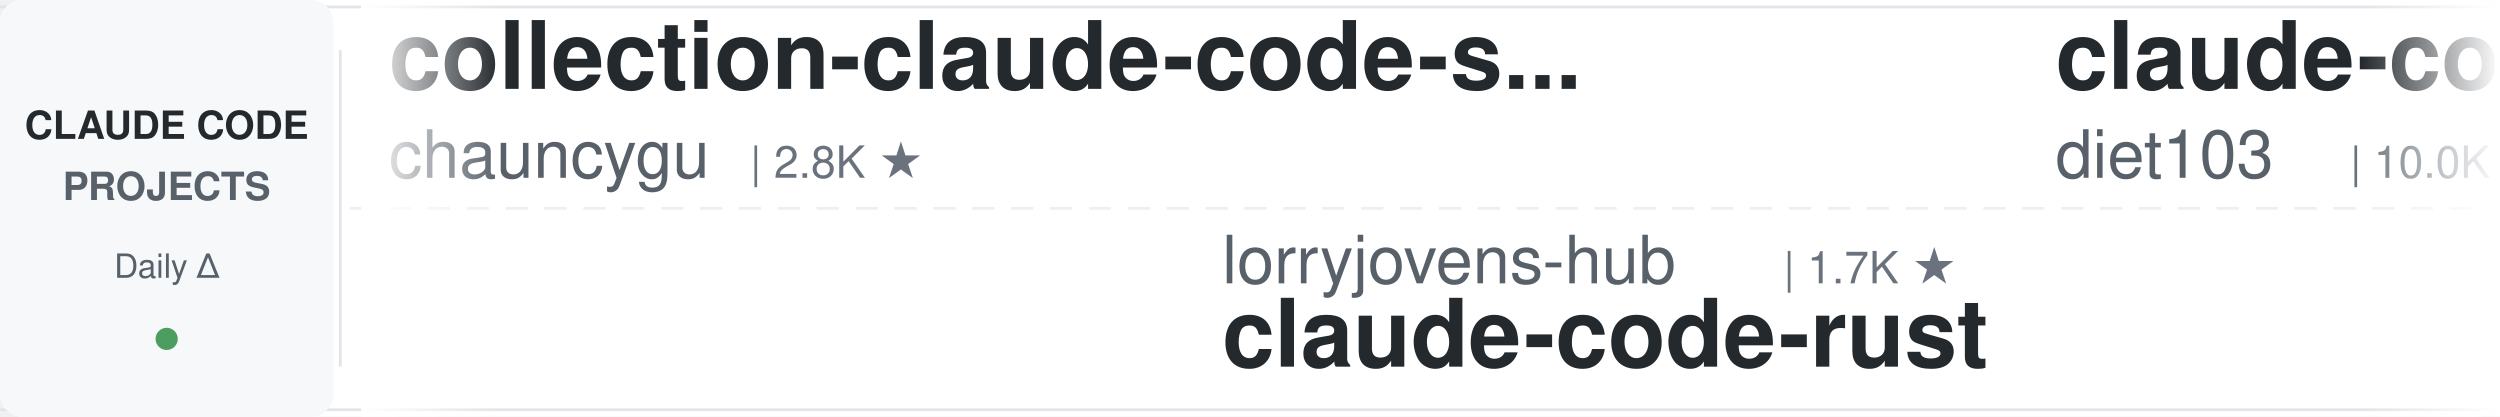
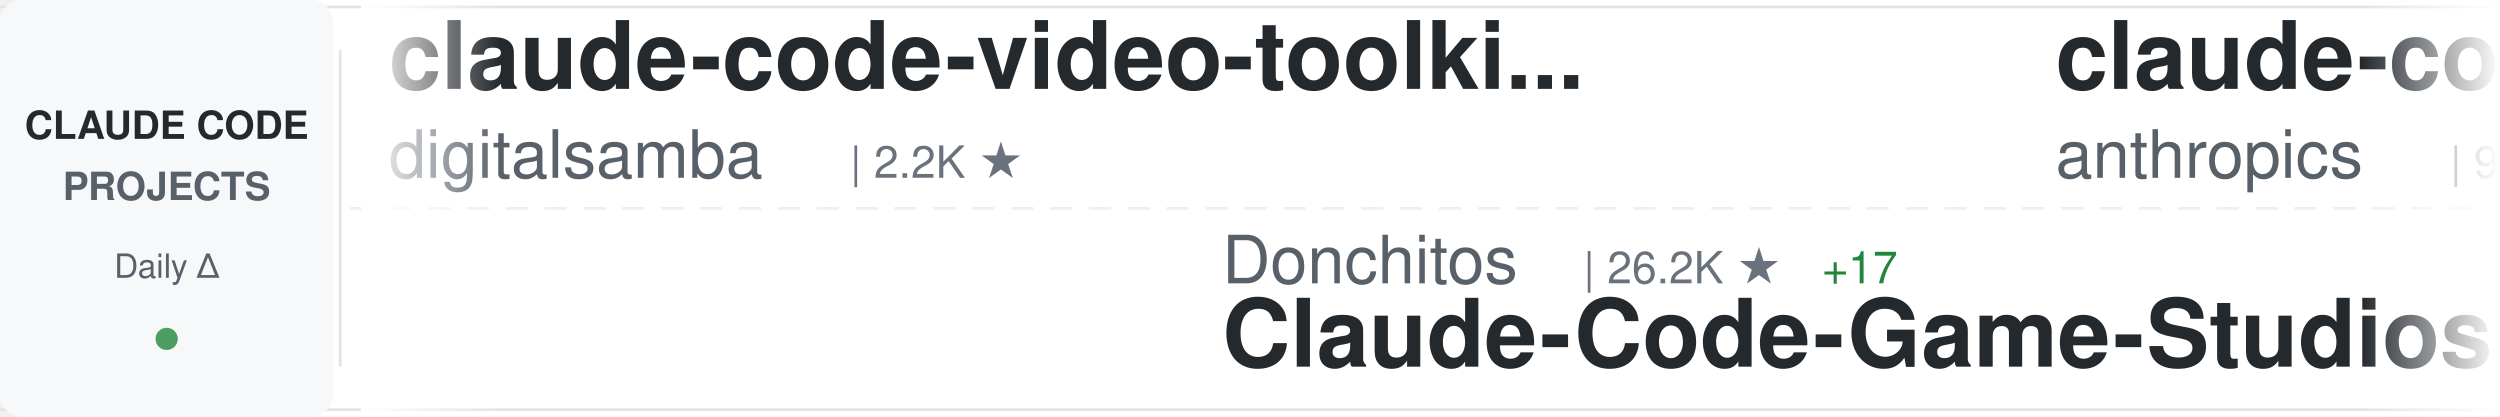
<svg xmlns="http://www.w3.org/2000/svg" width="900" height="150">
  <defs>
    <linearGradient id="awesomeLeftFade" x1="0%" y1="0%" x2="100%" y2="0%">
      <stop offset="0%" style="stop-color:#ffffff;stop-opacity:1" />
      <stop offset="100%" style="stop-color:#ffffff;stop-opacity:0" />
    </linearGradient>
    <linearGradient id="awesomeRightFade" x1="0%" y1="0%" x2="100%" y2="0%">
      <stop offset="0%" style="stop-color:#ffffff;stop-opacity:0" />
      <stop offset="100%" style="stop-color:#ffffff;stop-opacity:1" />
    </linearGradient>
  </defs>
  <rect width="900" height="150" fill="#ffffff" rx="8" />
  <rect x="0" y="2" width="900" height="1" fill="#e1e4e8" />
  <rect x="0" y="147" width="900" height="1" fill="#e1e4e8" />
  <line x1="0" y1="75" x2="900" y2="75" stroke="#e1e4e8" stroke-width="1" stroke-dasharray="8 6" opacity="0.6" />
  <rect x="0" y="0" width="120" height="150" fill="#f6f8fa" rx="8" />
  <text x="60" y="50" font-family="-apple-system, BlinkMacSystemFont, 'Segoe UI', Helvetica, Arial, sans-serif" font-size="14" font-weight="600" fill="#24292e" text-anchor="middle">CLAUDE CODE</text>
  <text x="60" y="72" font-family="-apple-system, BlinkMacSystemFont, 'Segoe UI', Helvetica, Arial, sans-serif" font-size="14" font-weight="600" fill="#586069" text-anchor="middle">PROJECTS</text>
  <text x="60" y="100" font-family="-apple-system, BlinkMacSystemFont, 'Segoe UI', Helvetica, Arial, sans-serif" font-size="12" font-weight="500" fill="#586069" text-anchor="middle">Daily Δ</text>
  <circle cx="60" cy="122" r="4" fill="#22863a" opacity="0.8" />
  <rect x="122" y="18" width="1" height="114" fill="#e1e4e8" />
  <clipPath id="awesomeTickerClip">
    <rect x="130" y="0" width="770" height="150" />
  </clipPath>
  <g clip-path="url(#awesomeTickerClip)">
    <g id="awesomeTickerItems">
      <animateTransform attributeName="transform" attributeType="XML" type="translate" from="0 0" to="-3000 0" dur="54s" repeatCount="indefinite" />
      <g transform="translate(0, 0)">
-         <text x="140" y="32" font-family="-apple-system, BlinkMacSystemFont, 'Segoe UI', Helvetica, Arial, sans-serif" font-size="34" font-weight="600" fill="#24292e">collection-claude-code-s...</text>
-         <text x="140" y="64" font-family="-apple-system, BlinkMacSystemFont, 'Segoe UI', Helvetica, Arial, sans-serif" font-size="24" font-weight="400" fill="#586069">chauncygu</text>
-         <text x="270" y="64" font-family="-apple-system, BlinkMacSystemFont, 'Segoe UI', Helvetica, Arial, sans-serif" font-size="16" font-weight="500" fill="#6a737d">| 2.8K ★</text>
+         <text x="140" y="32" font-family="-apple-system, BlinkMacSystemFont, 'Segoe UI', Helvetica, Arial, sans-serif" font-size="34" font-weight="600" fill="#24292e">claude-code-video-toolki...</text>
+         <text x="140" y="64" font-family="-apple-system, BlinkMacSystemFont, 'Segoe UI', Helvetica, Arial, sans-serif" font-size="24" font-weight="400" fill="#586069">digitalsamba</text>
+         <text x="306" y="64" font-family="-apple-system, BlinkMacSystemFont, 'Segoe UI', Helvetica, Arial, sans-serif" font-size="16" font-weight="500" fill="#6a737d">| 2.2K ★</text>
      </g>
      <g transform="translate(300, 0)">
-         <text x="140" y="102" font-family="-apple-system, BlinkMacSystemFont, 'Segoe UI', Helvetica, Arial, sans-serif" font-size="24" font-weight="400" fill="#586069">lorryjovens-hub</text>
-         <text x="342" y="102" font-family="-apple-system, BlinkMacSystemFont, 'Segoe UI', Helvetica, Arial, sans-serif" font-size="16" font-weight="500" fill="#6a737d">| 1.7K ★</text>
-         <text x="140" y="132" font-family="-apple-system, BlinkMacSystemFont, 'Segoe UI', Helvetica, Arial, sans-serif" font-size="34" font-weight="600" fill="#24292e">claude-code-rust</text>
+         <text x="140" y="102" font-family="-apple-system, BlinkMacSystemFont, 'Segoe UI', Helvetica, Arial, sans-serif" font-size="24" font-weight="400" fill="#586069">Donchitos</text>
+         <text x="270" y="102" font-family="-apple-system, BlinkMacSystemFont, 'Segoe UI', Helvetica, Arial, sans-serif" font-size="16" font-weight="500" fill="#6a737d">| 26.2K ★</text>
+         <text x="356" y="102" font-family="-apple-system, BlinkMacSystemFont, 'Segoe UI', Helvetica, Arial, sans-serif" font-size="16" font-weight="500" fill="#22863a"> +17</text>
+         <text x="140" y="132" font-family="-apple-system, BlinkMacSystemFont, 'Segoe UI', Helvetica, Arial, sans-serif" font-size="34" font-weight="600" fill="#24292e">Claude-Code-Game-Studios</text>
      </g>
      <g transform="translate(600, 0)">
-         <text x="140" y="32" font-family="-apple-system, BlinkMacSystemFont, 'Segoe UI', Helvetica, Arial, sans-serif" font-size="34" font-weight="600" fill="#24292e">claude-code-infrastructu...</text>
-         <text x="140" y="64" font-family="-apple-system, BlinkMacSystemFont, 'Segoe UI', Helvetica, Arial, sans-serif" font-size="24" font-weight="400" fill="#586069">diet103</text>
-         <text x="246" y="64" font-family="-apple-system, BlinkMacSystemFont, 'Segoe UI', Helvetica, Arial, sans-serif" font-size="16" font-weight="500" fill="#6a737d">| 10.0K ★</text>
+         <text x="140" y="32" font-family="-apple-system, BlinkMacSystemFont, 'Segoe UI', Helvetica, Arial, sans-serif" font-size="34" font-weight="600" fill="#24292e">claude-code-action</text>
+         <text x="140" y="64" font-family="-apple-system, BlinkMacSystemFont, 'Segoe UI', Helvetica, Arial, sans-serif" font-size="24" font-weight="400" fill="#586069">anthropics</text>
+         <text x="282" y="64" font-family="-apple-system, BlinkMacSystemFont, 'Segoe UI', Helvetica, Arial, sans-serif" font-size="16" font-weight="500" fill="#6a737d">| 9.5K ★</text>
+         <text x="359" y="64" font-family="-apple-system, BlinkMacSystemFont, 'Segoe UI', Helvetica, Arial, sans-serif" font-size="16" font-weight="500" fill="#22863a"> +4</text>
      </g>
      <g transform="translate(900, 0)">
-         <text x="140" y="102" font-family="-apple-system, BlinkMacSystemFont, 'Segoe UI', Helvetica, Arial, sans-serif" font-size="24" font-weight="400" fill="#586069">huangserva</text>
-         <text x="282" y="102" font-family="-apple-system, BlinkMacSystemFont, 'Segoe UI', Helvetica, Arial, sans-serif" font-size="16" font-weight="500" fill="#6a737d">| 630 ★</text>
-         <text x="140" y="132" font-family="-apple-system, BlinkMacSystemFont, 'Segoe UI', Helvetica, Arial, sans-serif" font-size="34" font-weight="600" fill="#24292e">claude-code-cli</text>
+         <text x="140" y="102" font-family="-apple-system, BlinkMacSystemFont, 'Segoe UI', Helvetica, Arial, sans-serif" font-size="24" font-weight="400" fill="#586069">multica-ai</text>
+         <text x="282" y="102" font-family="-apple-system, BlinkMacSystemFont, 'Segoe UI', Helvetica, Arial, sans-serif" font-size="16" font-weight="500" fill="#6a737d">| 218.8K ★</text>
+         <text x="377" y="102" font-family="-apple-system, BlinkMacSystemFont, 'Segoe UI', Helvetica, Arial, sans-serif" font-size="16" font-weight="500" fill="#22863a"> +58</text>
+         <text x="140" y="132" font-family="-apple-system, BlinkMacSystemFont, 'Segoe UI', Helvetica, Arial, sans-serif" font-size="34" font-weight="600" fill="#24292e">andrej-karpathy-skills</text>
      </g>
      <g transform="translate(1200, 0)">
-         <text x="140" y="32" font-family="-apple-system, BlinkMacSystemFont, 'Segoe UI', Helvetica, Arial, sans-serif" font-size="34" font-weight="600" fill="#24292e">claude-code-tudou</text>
-         <text x="140" y="64" font-family="-apple-system, BlinkMacSystemFont, 'Segoe UI', Helvetica, Arial, sans-serif" font-size="24" font-weight="400" fill="#586069">AICoderTudou</text>
-         <text x="306" y="64" font-family="-apple-system, BlinkMacSystemFont, 'Segoe UI', Helvetica, Arial, sans-serif" font-size="16" font-weight="500" fill="#6a737d">| 493 ★</text>
+         <text x="140" y="32" font-family="-apple-system, BlinkMacSystemFont, 'Segoe UI', Helvetica, Arial, sans-serif" font-size="34" font-weight="600" fill="#24292e">Claude-Code-Usage-Monito...</text>
+         <text x="140" y="64" font-family="-apple-system, BlinkMacSystemFont, 'Segoe UI', Helvetica, Arial, sans-serif" font-size="24" font-weight="400" fill="#586069">Maciek-roboblog</text>
+         <text x="342" y="64" font-family="-apple-system, BlinkMacSystemFont, 'Segoe UI', Helvetica, Arial, sans-serif" font-size="16" font-weight="500" fill="#6a737d">| 8.7K ★</text>
+         <text x="419" y="64" font-family="-apple-system, BlinkMacSystemFont, 'Segoe UI', Helvetica, Arial, sans-serif" font-size="16" font-weight="500" fill="#22863a"> +1</text>
      </g>
      <g transform="translate(1500, 0)">
-         <text x="140" y="102" font-family="-apple-system, BlinkMacSystemFont, 'Segoe UI', Helvetica, Arial, sans-serif" font-size="24" font-weight="400" fill="#586069">disler</text>
-         <text x="234" y="102" font-family="-apple-system, BlinkMacSystemFont, 'Segoe UI', Helvetica, Arial, sans-serif" font-size="16" font-weight="500" fill="#6a737d">| 3.9K ★</text>
-         <text x="140" y="132" font-family="-apple-system, BlinkMacSystemFont, 'Segoe UI', Helvetica, Arial, sans-serif" font-size="34" font-weight="600" fill="#24292e">claude-code-hooks-master...</text>
+         <text x="140" y="102" font-family="-apple-system, BlinkMacSystemFont, 'Segoe UI', Helvetica, Arial, sans-serif" font-size="24" font-weight="400" fill="#586069">KPR111</text>
+         <text x="234" y="102" font-family="-apple-system, BlinkMacSystemFont, 'Segoe UI', Helvetica, Arial, sans-serif" font-size="16" font-weight="500" fill="#6a737d">| 18 ★</text>
+         <text x="140" y="132" font-family="-apple-system, BlinkMacSystemFont, 'Segoe UI', Helvetica, Arial, sans-serif" font-size="34" font-weight="600" fill="#24292e">Claude-Code</text>
      </g>
      <g transform="translate(1800, 0)">
-         <text x="140" y="32" font-family="-apple-system, BlinkMacSystemFont, 'Segoe UI', Helvetica, Arial, sans-serif" font-size="34" font-weight="600" fill="#24292e">claude-code-hub</text>
-         <text x="140" y="64" font-family="-apple-system, BlinkMacSystemFont, 'Segoe UI', Helvetica, Arial, sans-serif" font-size="24" font-weight="400" fill="#586069">ding113</text>
-         <text x="246" y="64" font-family="-apple-system, BlinkMacSystemFont, 'Segoe UI', Helvetica, Arial, sans-serif" font-size="16" font-weight="500" fill="#6a737d">| 3.4K ★</text>
+         <text x="140" y="32" font-family="-apple-system, BlinkMacSystemFont, 'Segoe UI', Helvetica, Arial, sans-serif" font-size="34" font-weight="600" fill="#24292e">sc-claude-code-files</text>
+         <text x="140" y="64" font-family="-apple-system, BlinkMacSystemFont, 'Segoe UI', Helvetica, Arial, sans-serif" font-size="24" font-weight="400" fill="#586069">https-deeplearning-ai</text>
+         <text x="414" y="64" font-family="-apple-system, BlinkMacSystemFont, 'Segoe UI', Helvetica, Arial, sans-serif" font-size="16" font-weight="500" fill="#6a737d">| 555 ★</text>
      </g>
      <g transform="translate(2100, 0)">
-         <text x="140" y="102" font-family="-apple-system, BlinkMacSystemFont, 'Segoe UI', Helvetica, Arial, sans-serif" font-size="24" font-weight="400" fill="#586069">VILA-Lab</text>
-         <text x="258" y="102" font-family="-apple-system, BlinkMacSystemFont, 'Segoe UI', Helvetica, Arial, sans-serif" font-size="16" font-weight="500" fill="#6a737d">| 2.2K ★</text>
-         <text x="335" y="102" font-family="-apple-system, BlinkMacSystemFont, 'Segoe UI', Helvetica, Arial, sans-serif" font-size="16" font-weight="500" fill="#22863a"> +1</text>
-         <text x="140" y="132" font-family="-apple-system, BlinkMacSystemFont, 'Segoe UI', Helvetica, Arial, sans-serif" font-size="34" font-weight="600" fill="#24292e">Dive-into-Claude-Code</text>
+         <text x="140" y="102" font-family="-apple-system, BlinkMacSystemFont, 'Segoe UI', Helvetica, Arial, sans-serif" font-size="24" font-weight="400" fill="#586069">feiskyer</text>
+         <text x="258" y="102" font-family="-apple-system, BlinkMacSystemFont, 'Segoe UI', Helvetica, Arial, sans-serif" font-size="16" font-weight="500" fill="#6a737d">| 1.7K ★</text>
+         <text x="140" y="132" font-family="-apple-system, BlinkMacSystemFont, 'Segoe UI', Helvetica, Arial, sans-serif" font-size="34" font-weight="600" fill="#24292e">claude-code-settings</text>
      </g>
      <g transform="translate(2400, 0)">
-         <text x="140" y="32" font-family="-apple-system, BlinkMacSystemFont, 'Segoe UI', Helvetica, Arial, sans-serif" font-size="34" font-weight="600" fill="#24292e">ralph-claude-code</text>
-         <text x="140" y="64" font-family="-apple-system, BlinkMacSystemFont, 'Segoe UI', Helvetica, Arial, sans-serif" font-size="24" font-weight="400" fill="#586069">frankbria</text>
-         <text x="270" y="64" font-family="-apple-system, BlinkMacSystemFont, 'Segoe UI', Helvetica, Arial, sans-serif" font-size="16" font-weight="500" fill="#6a737d">| 9.7K ★</text>
+         <text x="140" y="32" font-family="-apple-system, BlinkMacSystemFont, 'Segoe UI', Helvetica, Arial, sans-serif" font-size="34" font-weight="600" fill="#24292e">awesome-claude-code</text>
+         <text x="140" y="64" font-family="-apple-system, BlinkMacSystemFont, 'Segoe UI', Helvetica, Arial, sans-serif" font-size="24" font-weight="400" fill="#586069">jqueryscript</text>
+         <text x="306" y="64" font-family="-apple-system, BlinkMacSystemFont, 'Segoe UI', Helvetica, Arial, sans-serif" font-size="16" font-weight="500" fill="#6a737d">| 527 ★</text>
+         <text x="374" y="64" font-family="-apple-system, BlinkMacSystemFont, 'Segoe UI', Helvetica, Arial, sans-serif" font-size="16" font-weight="500" fill="#22863a"> +1</text>
      </g>
      <g transform="translate(2700, 0)">
-         <text x="140" y="102" font-family="-apple-system, BlinkMacSystemFont, 'Segoe UI', Helvetica, Arial, sans-serif" font-size="24" font-weight="400" fill="#586069">edmund-io</text>
-         <text x="270" y="102" font-family="-apple-system, BlinkMacSystemFont, 'Segoe UI', Helvetica, Arial, sans-serif" font-size="16" font-weight="500" fill="#6a737d">| 1.5K ★</text>
-         <text x="140" y="132" font-family="-apple-system, BlinkMacSystemFont, 'Segoe UI', Helvetica, Arial, sans-serif" font-size="34" font-weight="600" fill="#24292e">edmunds-claude-code</text>
+         <text x="140" y="102" font-family="-apple-system, BlinkMacSystemFont, 'Segoe UI', Helvetica, Arial, sans-serif" font-size="24" font-weight="400" fill="#586069">ccplugins</text>
+         <text x="270" y="102" font-family="-apple-system, BlinkMacSystemFont, 'Segoe UI', Helvetica, Arial, sans-serif" font-size="16" font-weight="500" fill="#6a737d">| 969 ★</text>
+         <text x="140" y="132" font-family="-apple-system, BlinkMacSystemFont, 'Segoe UI', Helvetica, Arial, sans-serif" font-size="34" font-weight="600" fill="#24292e">awesome-claude-code-plug...</text>
      </g>
      <g transform="translate(3000, 0)">
-         <text x="140" y="32" font-family="-apple-system, BlinkMacSystemFont, 'Segoe UI', Helvetica, Arial, sans-serif" font-size="34" font-weight="600" fill="#24292e">collection-claude-code-s...</text>
-         <text x="140" y="64" font-family="-apple-system, BlinkMacSystemFont, 'Segoe UI', Helvetica, Arial, sans-serif" font-size="24" font-weight="400" fill="#586069">chauncygu</text>
-         <text x="270" y="64" font-family="-apple-system, BlinkMacSystemFont, 'Segoe UI', Helvetica, Arial, sans-serif" font-size="16" font-weight="500" fill="#6a737d">| 2.8K ★</text>
+         <text x="140" y="32" font-family="-apple-system, BlinkMacSystemFont, 'Segoe UI', Helvetica, Arial, sans-serif" font-size="34" font-weight="600" fill="#24292e">claude-code-video-toolki...</text>
+         <text x="140" y="64" font-family="-apple-system, BlinkMacSystemFont, 'Segoe UI', Helvetica, Arial, sans-serif" font-size="24" font-weight="400" fill="#586069">digitalsamba</text>
+         <text x="306" y="64" font-family="-apple-system, BlinkMacSystemFont, 'Segoe UI', Helvetica, Arial, sans-serif" font-size="16" font-weight="500" fill="#6a737d">| 2.2K ★</text>
      </g>
      <g transform="translate(3300, 0)">
-         <text x="140" y="102" font-family="-apple-system, BlinkMacSystemFont, 'Segoe UI', Helvetica, Arial, sans-serif" font-size="24" font-weight="400" fill="#586069">lorryjovens-hub</text>
-         <text x="342" y="102" font-family="-apple-system, BlinkMacSystemFont, 'Segoe UI', Helvetica, Arial, sans-serif" font-size="16" font-weight="500" fill="#6a737d">| 1.7K ★</text>
-         <text x="140" y="132" font-family="-apple-system, BlinkMacSystemFont, 'Segoe UI', Helvetica, Arial, sans-serif" font-size="34" font-weight="600" fill="#24292e">claude-code-rust</text>
+         <text x="140" y="102" font-family="-apple-system, BlinkMacSystemFont, 'Segoe UI', Helvetica, Arial, sans-serif" font-size="24" font-weight="400" fill="#586069">Donchitos</text>
+         <text x="270" y="102" font-family="-apple-system, BlinkMacSystemFont, 'Segoe UI', Helvetica, Arial, sans-serif" font-size="16" font-weight="500" fill="#6a737d">| 26.2K ★</text>
+         <text x="356" y="102" font-family="-apple-system, BlinkMacSystemFont, 'Segoe UI', Helvetica, Arial, sans-serif" font-size="16" font-weight="500" fill="#22863a"> +17</text>
+         <text x="140" y="132" font-family="-apple-system, BlinkMacSystemFont, 'Segoe UI', Helvetica, Arial, sans-serif" font-size="34" font-weight="600" fill="#24292e">Claude-Code-Game-Studios</text>
      </g>
      <g transform="translate(3600, 0)">
-         <text x="140" y="32" font-family="-apple-system, BlinkMacSystemFont, 'Segoe UI', Helvetica, Arial, sans-serif" font-size="34" font-weight="600" fill="#24292e">claude-code-infrastructu...</text>
-         <text x="140" y="64" font-family="-apple-system, BlinkMacSystemFont, 'Segoe UI', Helvetica, Arial, sans-serif" font-size="24" font-weight="400" fill="#586069">diet103</text>
-         <text x="246" y="64" font-family="-apple-system, BlinkMacSystemFont, 'Segoe UI', Helvetica, Arial, sans-serif" font-size="16" font-weight="500" fill="#6a737d">| 10.0K ★</text>
+         <text x="140" y="32" font-family="-apple-system, BlinkMacSystemFont, 'Segoe UI', Helvetica, Arial, sans-serif" font-size="34" font-weight="600" fill="#24292e">claude-code-action</text>
+         <text x="140" y="64" font-family="-apple-system, BlinkMacSystemFont, 'Segoe UI', Helvetica, Arial, sans-serif" font-size="24" font-weight="400" fill="#586069">anthropics</text>
+         <text x="282" y="64" font-family="-apple-system, BlinkMacSystemFont, 'Segoe UI', Helvetica, Arial, sans-serif" font-size="16" font-weight="500" fill="#6a737d">| 9.5K ★</text>
+         <text x="359" y="64" font-family="-apple-system, BlinkMacSystemFont, 'Segoe UI', Helvetica, Arial, sans-serif" font-size="16" font-weight="500" fill="#22863a"> +4</text>
      </g>
      <g transform="translate(3900, 0)">
-         <text x="140" y="102" font-family="-apple-system, BlinkMacSystemFont, 'Segoe UI', Helvetica, Arial, sans-serif" font-size="24" font-weight="400" fill="#586069">huangserva</text>
-         <text x="282" y="102" font-family="-apple-system, BlinkMacSystemFont, 'Segoe UI', Helvetica, Arial, sans-serif" font-size="16" font-weight="500" fill="#6a737d">| 630 ★</text>
-         <text x="140" y="132" font-family="-apple-system, BlinkMacSystemFont, 'Segoe UI', Helvetica, Arial, sans-serif" font-size="34" font-weight="600" fill="#24292e">claude-code-cli</text>
+         <text x="140" y="102" font-family="-apple-system, BlinkMacSystemFont, 'Segoe UI', Helvetica, Arial, sans-serif" font-size="24" font-weight="400" fill="#586069">multica-ai</text>
+         <text x="282" y="102" font-family="-apple-system, BlinkMacSystemFont, 'Segoe UI', Helvetica, Arial, sans-serif" font-size="16" font-weight="500" fill="#6a737d">| 218.8K ★</text>
+         <text x="377" y="102" font-family="-apple-system, BlinkMacSystemFont, 'Segoe UI', Helvetica, Arial, sans-serif" font-size="16" font-weight="500" fill="#22863a"> +58</text>
+         <text x="140" y="132" font-family="-apple-system, BlinkMacSystemFont, 'Segoe UI', Helvetica, Arial, sans-serif" font-size="34" font-weight="600" fill="#24292e">andrej-karpathy-skills</text>
      </g>
    </g>
  </g>
  <rect x="130" y="0" width="50" height="150" fill="url(#awesomeLeftFade)" />
  <rect x="850" y="0" width="50" height="150" fill="url(#awesomeRightFade)" />
</svg>
